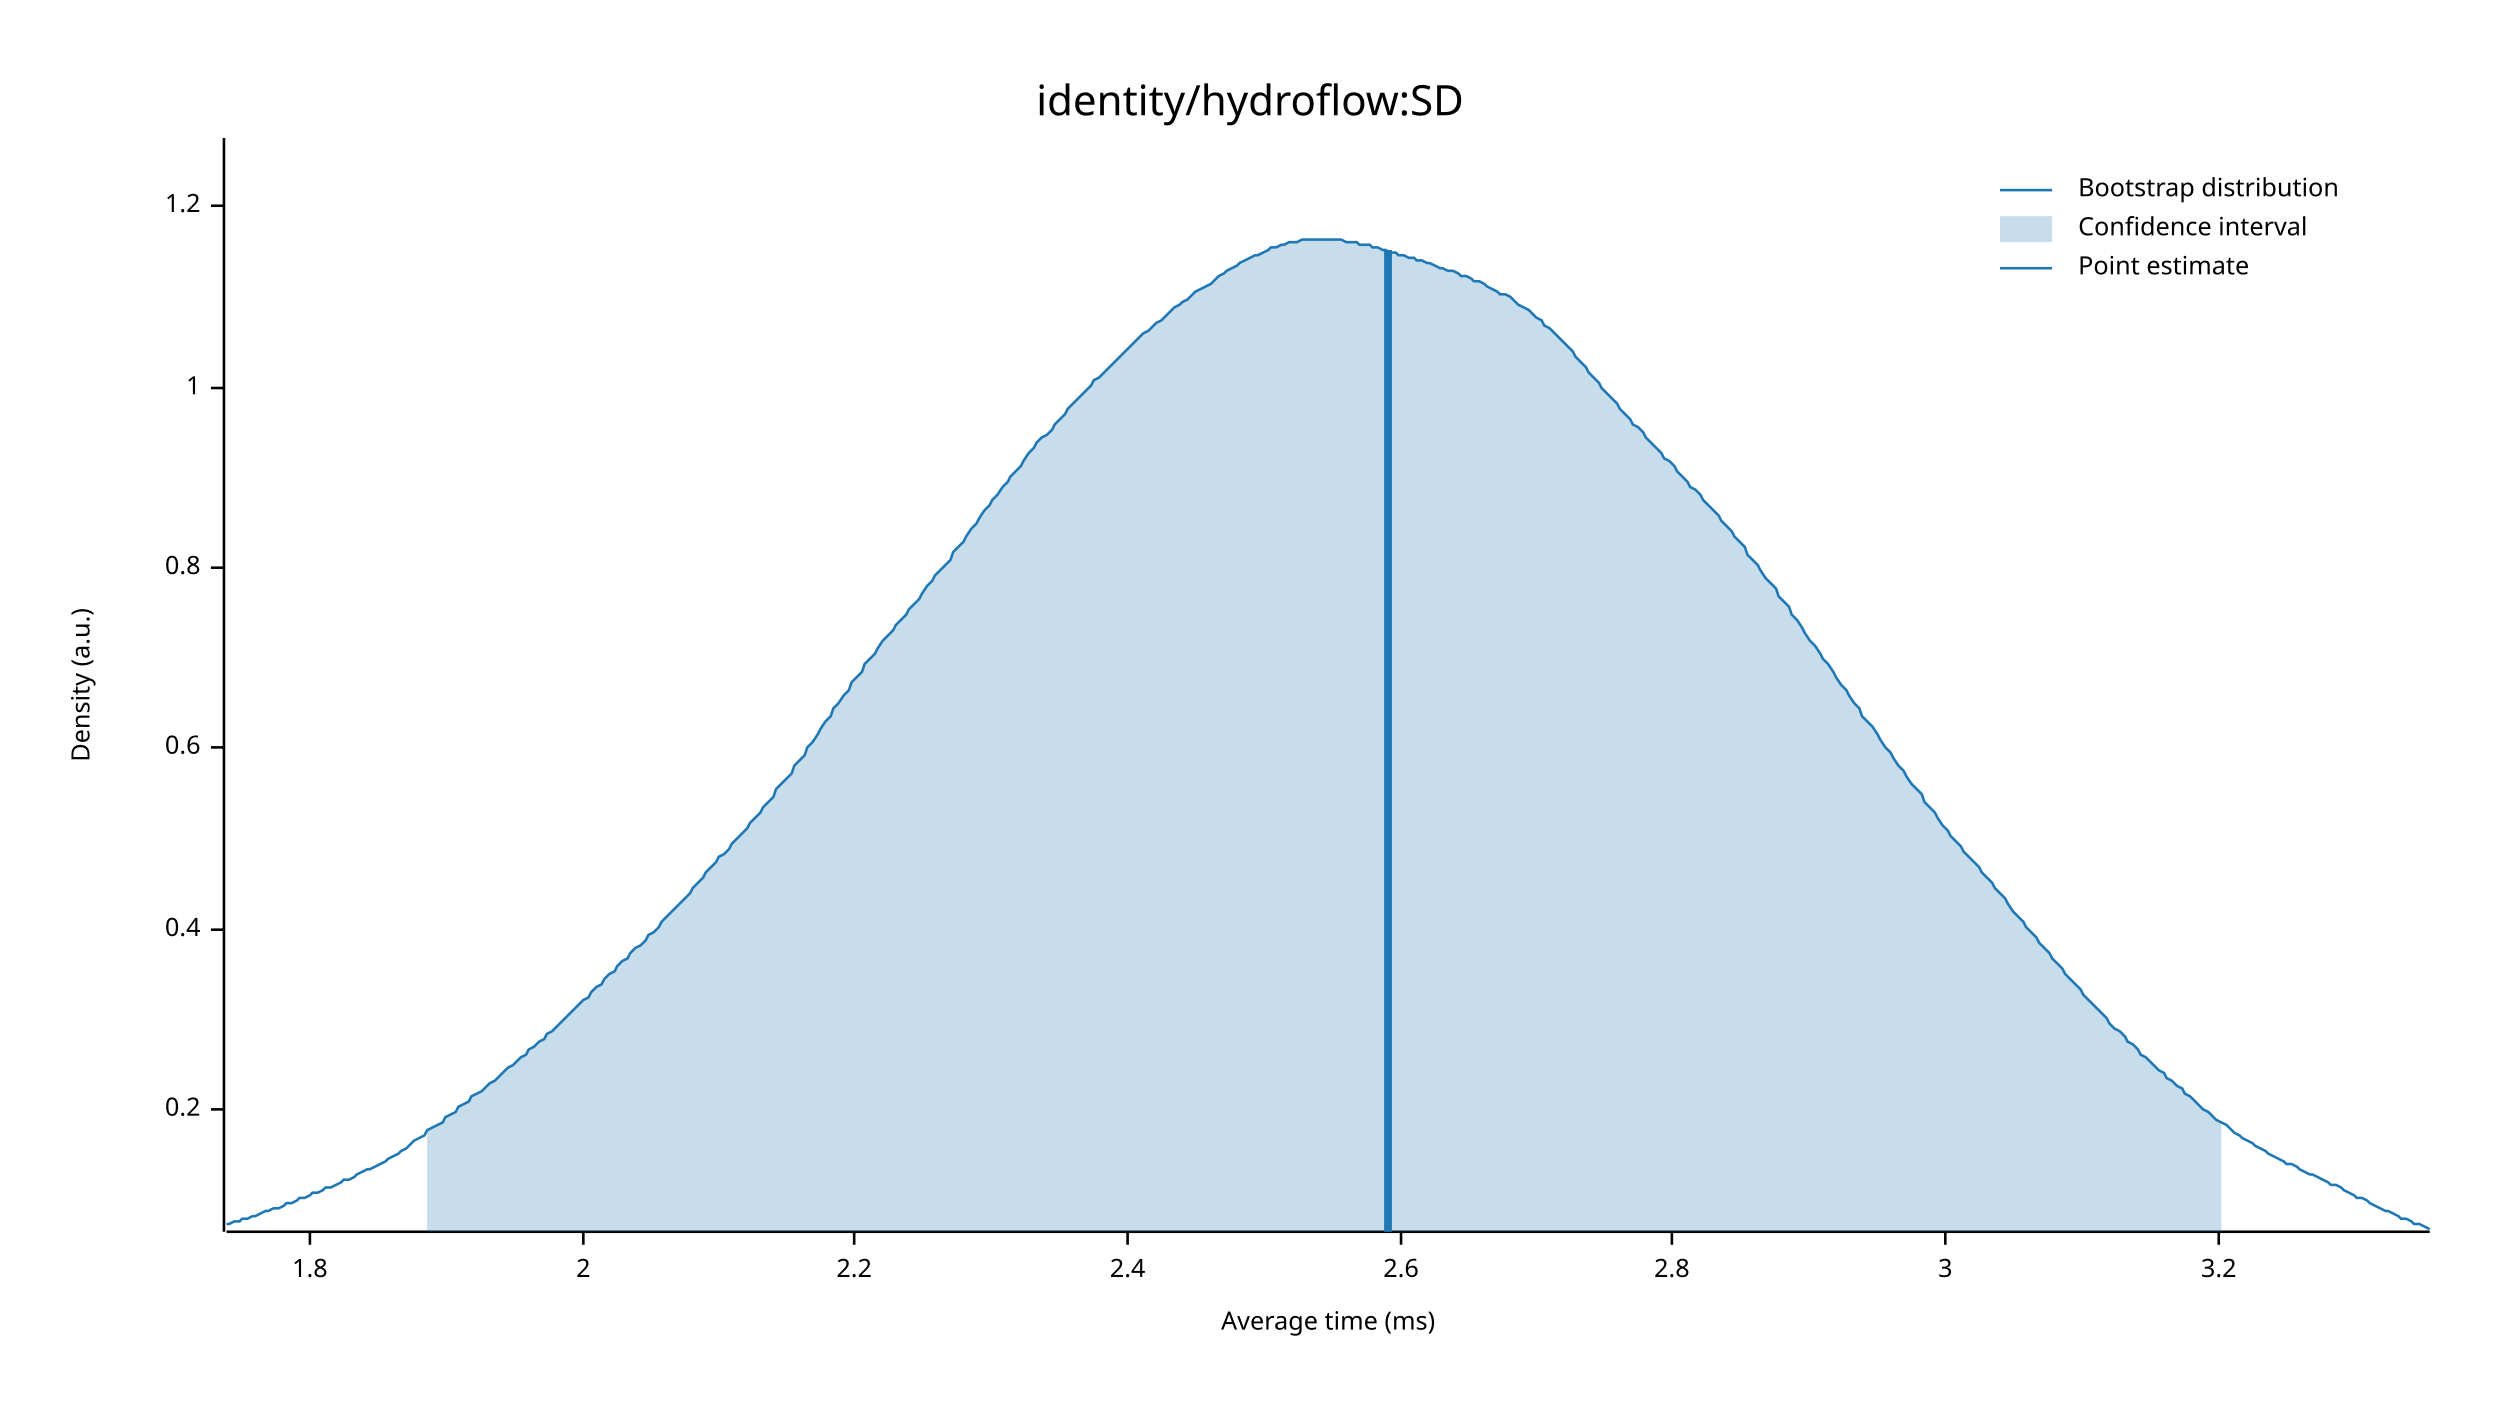
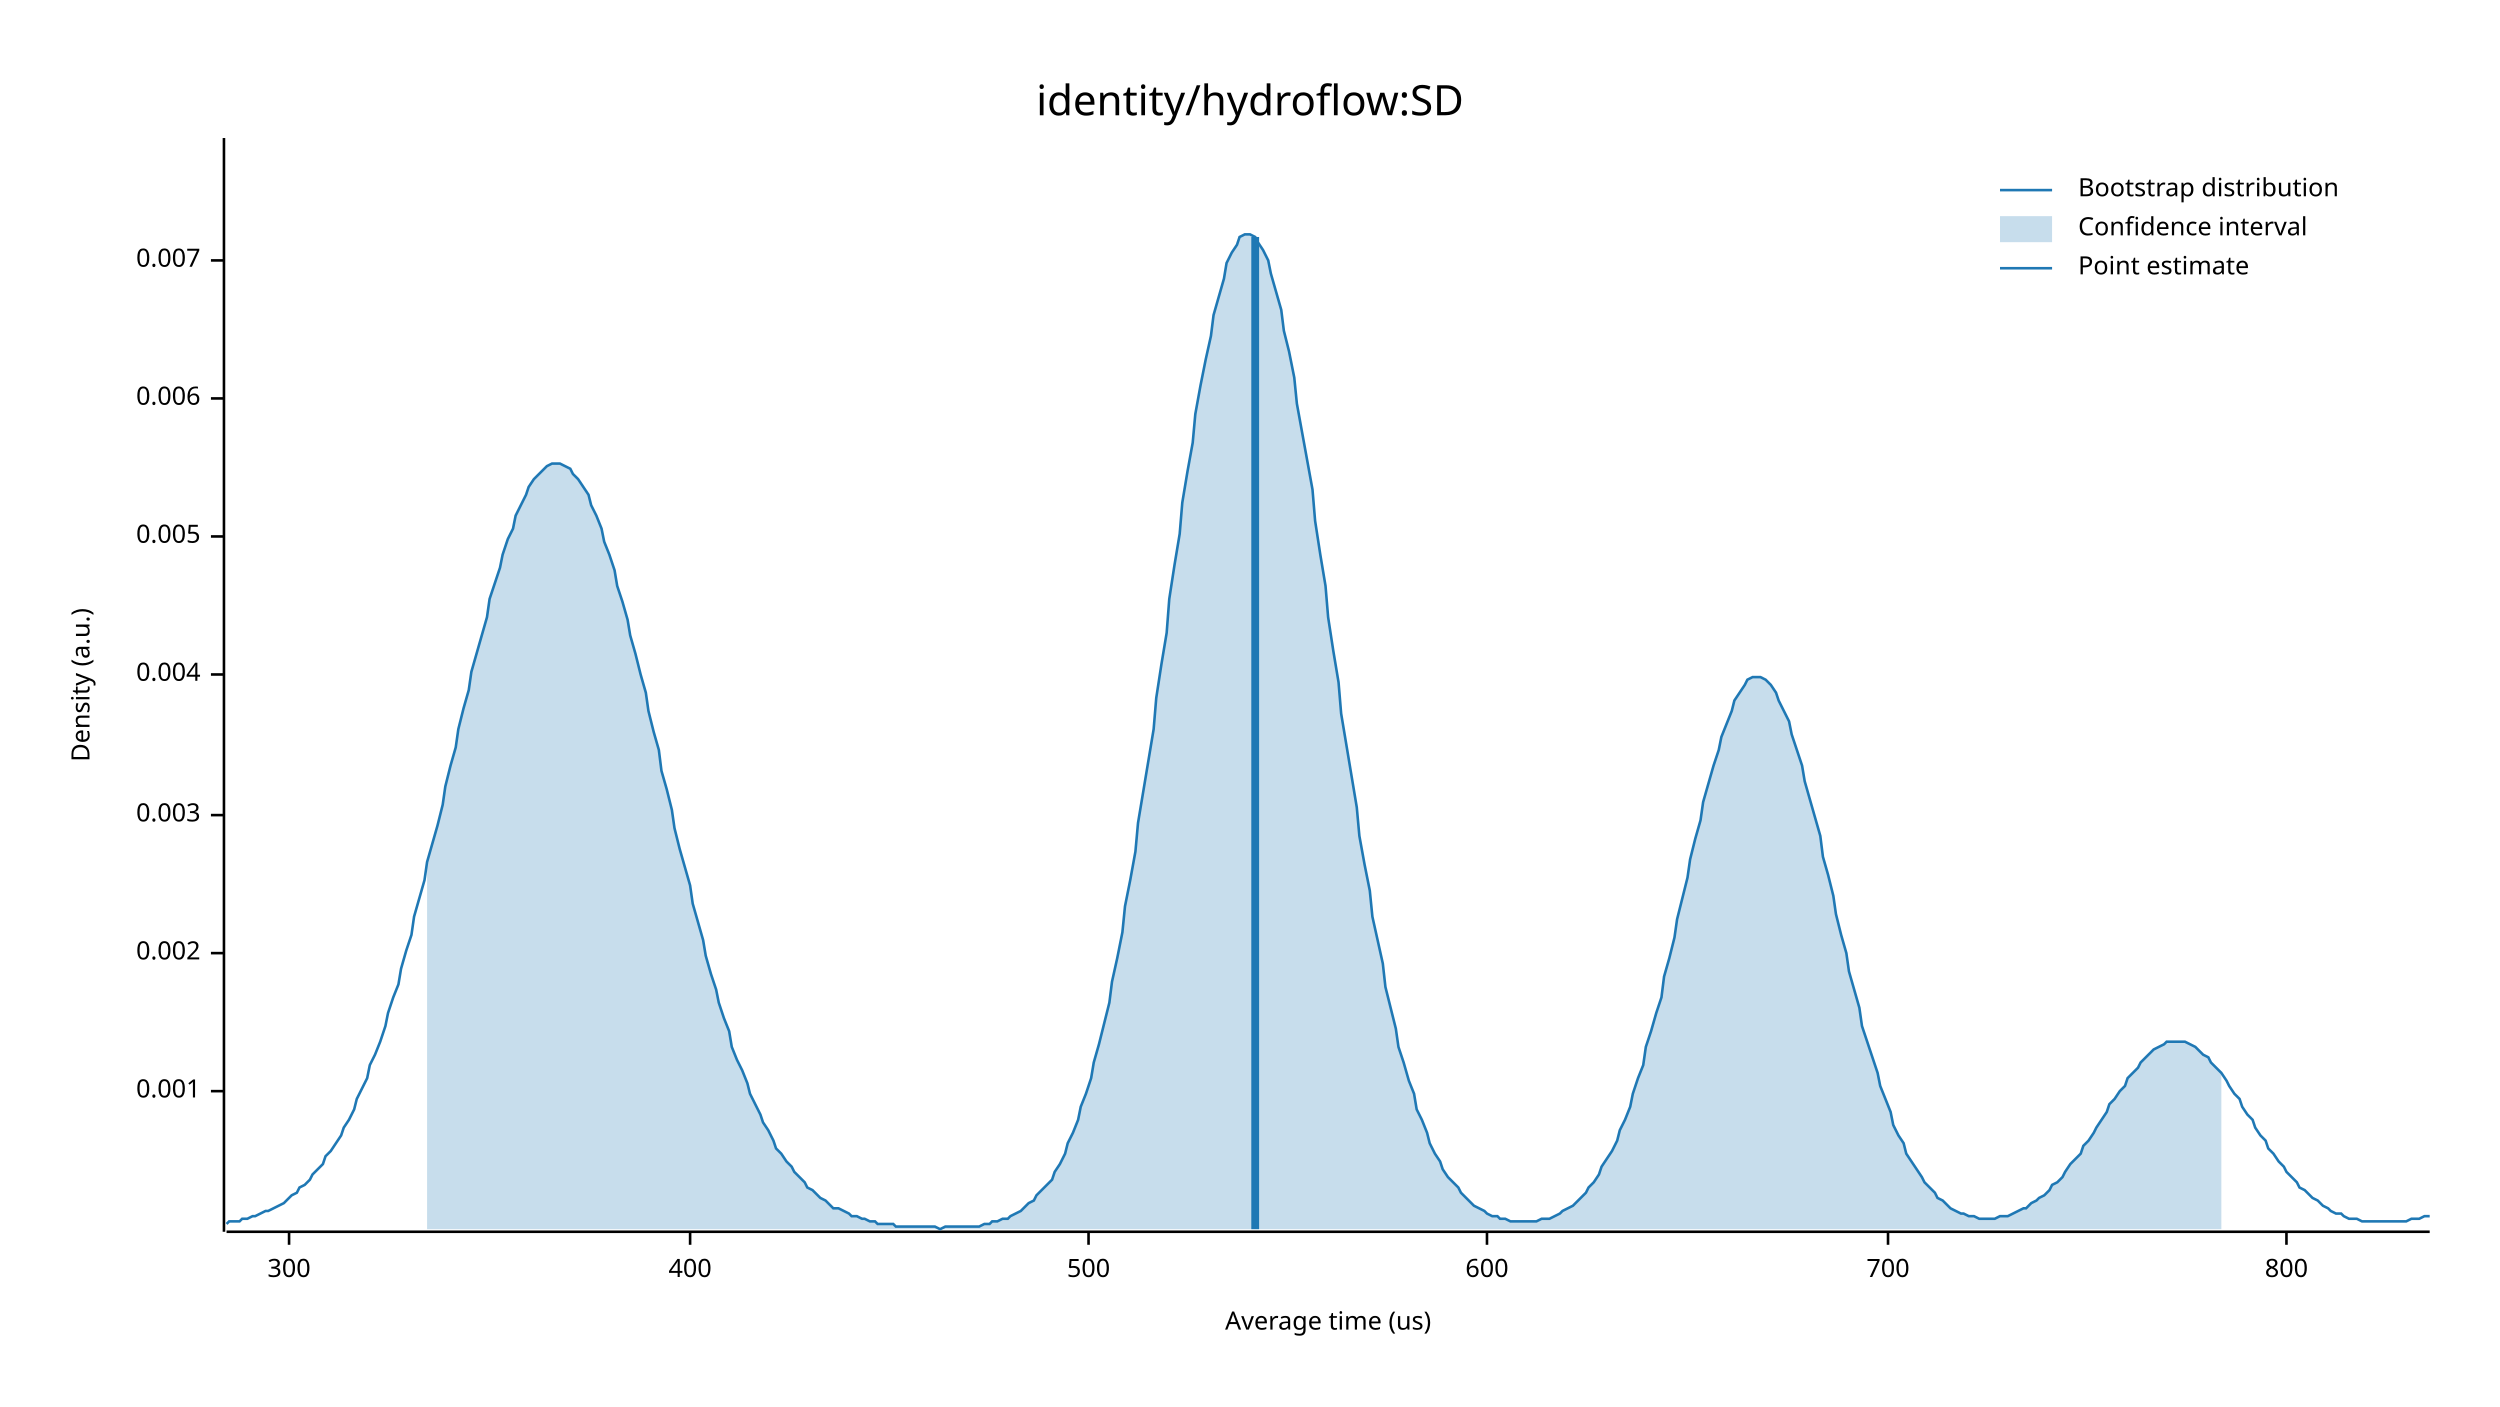
<svg xmlns="http://www.w3.org/2000/svg" width="960" height="540" viewBox="0 0 960 540">
  <text x="480" y="32" dy="0.76em" text-anchor="middle" font-family="sans-serif" font-size="16.129" opacity="1" fill="#000000">
identity/hydroflow:SD
</text>
  <text x="27" y="263" dy="0.76em" text-anchor="middle" font-family="sans-serif" font-size="9.677" opacity="1" fill="#000000" transform="rotate(270, 27, 263)">
Density (a.u.)
</text>
  <text x="510" y="513" dy="-0.5ex" text-anchor="middle" font-family="sans-serif" font-size="9.677" opacity="1" fill="#000000">
- Average time (ms)
+ Average time (us)
</text>
  <polyline fill="none" opacity="1" stroke="#000000" stroke-width="1" points="86,53 86,473 " />
-   <text x="77" y="426" dy="0.5ex" text-anchor="end" font-family="sans-serif" font-size="9.677" opacity="1" fill="#000000">
- 0.2
+   <text x="77" y="419" dy="0.5ex" text-anchor="end" font-family="sans-serif" font-size="9.677" opacity="1" fill="#000000">
+ 0.001
</text>
-   <polyline fill="none" opacity="1" stroke="#000000" stroke-width="1" points="81,426 86,426 " />
-   <text x="77" y="357" dy="0.5ex" text-anchor="end" font-family="sans-serif" font-size="9.677" opacity="1" fill="#000000">
- 0.4
+   <polyline fill="none" opacity="1" stroke="#000000" stroke-width="1" points="81,419 86,419 " />
+   <text x="77" y="366" dy="0.5ex" text-anchor="end" font-family="sans-serif" font-size="9.677" opacity="1" fill="#000000">
+ 0.002
</text>
-   <polyline fill="none" opacity="1" stroke="#000000" stroke-width="1" points="81,357 86,357 " />
-   <text x="77" y="287" dy="0.5ex" text-anchor="end" font-family="sans-serif" font-size="9.677" opacity="1" fill="#000000">
- 0.6
+   <polyline fill="none" opacity="1" stroke="#000000" stroke-width="1" points="81,366 86,366 " />
+   <text x="77" y="313" dy="0.5ex" text-anchor="end" font-family="sans-serif" font-size="9.677" opacity="1" fill="#000000">
+ 0.003
</text>
-   <polyline fill="none" opacity="1" stroke="#000000" stroke-width="1" points="81,287 86,287 " />
-   <text x="77" y="218" dy="0.5ex" text-anchor="end" font-family="sans-serif" font-size="9.677" opacity="1" fill="#000000">
- 0.8
+   <polyline fill="none" opacity="1" stroke="#000000" stroke-width="1" points="81,313 86,313 " />
+   <text x="77" y="259" dy="0.5ex" text-anchor="end" font-family="sans-serif" font-size="9.677" opacity="1" fill="#000000">
+ 0.004
</text>
-   <polyline fill="none" opacity="1" stroke="#000000" stroke-width="1" points="81,218 86,218 " />
-   <text x="77" y="149" dy="0.5ex" text-anchor="end" font-family="sans-serif" font-size="9.677" opacity="1" fill="#000000">
- 1
+   <polyline fill="none" opacity="1" stroke="#000000" stroke-width="1" points="81,259 86,259 " />
+   <text x="77" y="206" dy="0.5ex" text-anchor="end" font-family="sans-serif" font-size="9.677" opacity="1" fill="#000000">
+ 0.005
</text>
-   <polyline fill="none" opacity="1" stroke="#000000" stroke-width="1" points="81,149 86,149 " />
-   <text x="77" y="79" dy="0.5ex" text-anchor="end" font-family="sans-serif" font-size="9.677" opacity="1" fill="#000000">
- 1.2
+   <polyline fill="none" opacity="1" stroke="#000000" stroke-width="1" points="81,206 86,206 " />
+   <text x="77" y="153" dy="0.5ex" text-anchor="end" font-family="sans-serif" font-size="9.677" opacity="1" fill="#000000">
+ 0.006
</text>
-   <polyline fill="none" opacity="1" stroke="#000000" stroke-width="1" points="81,79 86,79 " />
+   <polyline fill="none" opacity="1" stroke="#000000" stroke-width="1" points="81,153 86,153 " />
+   <text x="77" y="100" dy="0.5ex" text-anchor="end" font-family="sans-serif" font-size="9.677" opacity="1" fill="#000000">
+ 0.007
+ </text>
+   <polyline fill="none" opacity="1" stroke="#000000" stroke-width="1" points="81,100 86,100 " />
  <polyline fill="none" opacity="1" stroke="#000000" stroke-width="1" points="87,473 933,473 " />
-   <text x="119" y="483" dy="0.76em" text-anchor="middle" font-family="sans-serif" font-size="9.677" opacity="1" fill="#000000">
- 1.8
+   <text x="111" y="483" dy="0.76em" text-anchor="middle" font-family="sans-serif" font-size="9.677" opacity="1" fill="#000000">
+ 300
</text>
-   <polyline fill="none" opacity="1" stroke="#000000" stroke-width="1" points="119,473 119,478 " />
-   <text x="224" y="483" dy="0.76em" text-anchor="middle" font-family="sans-serif" font-size="9.677" opacity="1" fill="#000000">
- 2
+   <polyline fill="none" opacity="1" stroke="#000000" stroke-width="1" points="111,473 111,478 " />
+   <text x="265" y="483" dy="0.76em" text-anchor="middle" font-family="sans-serif" font-size="9.677" opacity="1" fill="#000000">
+ 400
</text>
-   <polyline fill="none" opacity="1" stroke="#000000" stroke-width="1" points="224,473 224,478 " />
-   <text x="328" y="483" dy="0.76em" text-anchor="middle" font-family="sans-serif" font-size="9.677" opacity="1" fill="#000000">
- 2.2
+   <polyline fill="none" opacity="1" stroke="#000000" stroke-width="1" points="265,473 265,478 " />
+   <text x="418" y="483" dy="0.76em" text-anchor="middle" font-family="sans-serif" font-size="9.677" opacity="1" fill="#000000">
+ 500
</text>
-   <polyline fill="none" opacity="1" stroke="#000000" stroke-width="1" points="328,473 328,478 " />
-   <text x="433" y="483" dy="0.76em" text-anchor="middle" font-family="sans-serif" font-size="9.677" opacity="1" fill="#000000">
- 2.4
+   <polyline fill="none" opacity="1" stroke="#000000" stroke-width="1" points="418,473 418,478 " />
+   <text x="571" y="483" dy="0.76em" text-anchor="middle" font-family="sans-serif" font-size="9.677" opacity="1" fill="#000000">
+ 600
</text>
-   <polyline fill="none" opacity="1" stroke="#000000" stroke-width="1" points="433,473 433,478 " />
-   <text x="538" y="483" dy="0.76em" text-anchor="middle" font-family="sans-serif" font-size="9.677" opacity="1" fill="#000000">
- 2.6
+   <polyline fill="none" opacity="1" stroke="#000000" stroke-width="1" points="571,473 571,478 " />
+   <text x="725" y="483" dy="0.76em" text-anchor="middle" font-family="sans-serif" font-size="9.677" opacity="1" fill="#000000">
+ 700
</text>
-   <polyline fill="none" opacity="1" stroke="#000000" stroke-width="1" points="538,473 538,478 " />
-   <text x="642" y="483" dy="0.76em" text-anchor="middle" font-family="sans-serif" font-size="9.677" opacity="1" fill="#000000">
- 2.8
+   <polyline fill="none" opacity="1" stroke="#000000" stroke-width="1" points="725,473 725,478 " />
+   <text x="878" y="483" dy="0.76em" text-anchor="middle" font-family="sans-serif" font-size="9.677" opacity="1" fill="#000000">
+ 800
</text>
-   <polyline fill="none" opacity="1" stroke="#000000" stroke-width="1" points="642,473 642,478 " />
-   <text x="747" y="483" dy="0.76em" text-anchor="middle" font-family="sans-serif" font-size="9.677" opacity="1" fill="#000000">
- 3
- </text>
-   <polyline fill="none" opacity="1" stroke="#000000" stroke-width="1" points="747,473 747,478 " />
-   <text x="852" y="483" dy="0.76em" text-anchor="middle" font-family="sans-serif" font-size="9.677" opacity="1" fill="#000000">
- 3.2
- </text>
-   <polyline fill="none" opacity="1" stroke="#000000" stroke-width="1" points="852,473 852,478 " />
-   <polyline fill="none" opacity="1" stroke="#1F78B4" stroke-width="1" points="87,470 88,470 90,469 92,469 93,468 95,468 97,467 98,467 100,466 102,465 103,465 105,464 107,464 109,463 110,462 112,462 114,461 115,460 117,460 119,459 120,458 122,458 124,457 125,456 127,456 129,455 131,454 132,453 134,453 136,452 137,451 139,450 141,449 142,449 144,448 146,447 148,446 149,445 151,444 153,443 154,442 156,441 158,439 159,438 161,437 163,436 164,434 166,433 168,432 170,431 171,429 173,428 175,427 176,425 178,424 180,423 181,421 183,420 185,419 187,417 188,416 190,415 192,413 193,412 195,410 197,409 198,408 200,406 202,405 203,403 205,402 207,400 209,399 210,397 212,396 214,394 215,393 217,391 219,389 220,388 222,386 224,384 226,383 227,381 229,379 231,378 232,376 234,374 236,373 237,371 239,369 241,368 242,366 244,364 246,363 248,361 249,359 251,358 253,356 254,354 256,352 258,350 259,349 261,347 263,345 265,343 266,341 268,339 270,337 271,335 273,333 275,331 276,329 278,328 280,326 281,324 283,322 285,320 287,318 288,316 290,314 292,312 293,310 295,308 297,306 298,303 300,301 302,299 304,297 305,294 307,292 309,290 310,287 312,285 314,282 315,280 317,277 319,275 320,272 322,270 324,267 326,265 327,262 329,260 331,258 332,255 334,253 336,251 337,249 339,246 341,244 343,242 344,240 346,238 348,236 349,234 351,232 353,230 354,228 356,225 358,223 359,221 361,219 363,217 365,215 366,212 368,210 370,208 371,206 373,203 375,201 376,199 378,196 380,194 381,192 383,190 385,187 387,185 388,183 390,181 392,179 393,177 395,174 397,172 398,170 400,168 402,167 404,165 405,163 407,161 409,159 410,157 412,155 414,153 415,152 417,150 419,148 420,146 422,145 424,143 426,141 427,140 429,138 431,136 432,135 434,133 436,131 437,130 439,128 441,127 443,125 444,124 446,123 448,121 449,120 451,118 453,117 454,116 456,115 458,113 459,112 461,111 463,110 465,109 466,108 468,106 470,105 471,104 473,103 475,102 476,101 478,100 480,99 482,98 483,98 485,97 487,96 488,95 490,95 492,94 493,94 495,93 497,93 498,93 500,92 502,92 504,92 505,92 507,92 509,92 510,92 512,92 514,92 515,92 517,93 519,93 521,93 522,94 524,94 526,94 527,95 529,95 531,96 532,96 534,97 536,97 537,98 539,98 541,99 543,99 544,100 546,100 548,101 549,101 551,102 553,103 554,103 556,104 558,104 560,105 561,106 563,106 565,107 566,108 568,108 570,109 571,110 573,111 575,112 576,113 578,113 580,114 582,116 583,117 585,118 587,119 588,120 590,122 592,123 593,125 595,126 597,128 599,130 600,131 602,133 604,135 605,137 607,139 609,141 610,143 612,145 614,147 615,149 617,151 619,153 621,155 622,157 624,159 626,161 627,163 629,164 631,166 632,168 634,170 636,172 638,174 639,176 641,177 643,179 644,181 646,183 648,185 649,187 651,188 653,190 654,192 656,194 658,196 660,198 661,200 663,202 665,204 666,206 668,208 670,210 671,213 673,215 675,217 676,219 678,222 680,224 682,226 683,229 685,231 687,233 688,236 690,238 692,241 693,243 695,246 697,248 699,251 700,253 702,255 704,258 705,260 707,263 709,265 710,267 712,270 714,272 715,275 717,277 719,279 721,282 722,284 724,287 726,289 727,291 729,294 731,296 732,298 734,301 736,303 738,305 739,308 741,310 743,312 744,314 746,317 748,319 749,321 751,323 753,325 754,327 756,329 758,331 760,333 761,335 763,337 765,339 766,341 768,343 770,345 771,347 773,350 775,352 777,354 778,356 780,358 782,360 783,362 785,364 787,366 788,368 790,370 792,372 793,374 795,376 797,378 799,380 800,382 802,384 804,386 805,387 807,389 809,391 810,393 812,395 814,396 816,398 817,400 819,401 821,403 822,405 824,406 826,408 827,409 829,411 831,412 832,414 834,415 836,417 838,418 839,420 841,421 843,423 844,424 846,426 848,427 849,428 851,430 853,431 855,432 856,433 858,435 860,436 861,437 863,438 865,439 866,440 868,441 870,442 871,443 873,444 875,445 877,446 878,447 880,447 882,448 883,449 885,450 887,451 888,451 890,452 892,453 894,454 895,455 897,455 899,456 900,457 902,458 904,459 905,460 907,460 909,461 910,462 912,463 914,464 916,465 917,465 919,466 921,467 922,468 924,468 926,469 927,470 929,470 931,471 933,472 " />
-   <polygon opacity="0.25" fill="#1F78B4" points="164,434 166,433 168,432 170,431 171,429 173,428 175,427 176,425 178,424 180,423 181,421 183,420 185,419 187,417 188,416 190,415 192,413 193,412 195,410 197,409 198,408 200,406 202,405 203,403 205,402 207,400 209,399 210,397 212,396 214,394 215,393 217,391 219,389 220,388 222,386 224,384 226,383 227,381 229,379 231,378 232,376 234,374 236,373 237,371 239,369 241,368 242,366 244,364 246,363 248,361 249,359 251,358 253,356 254,354 256,352 258,350 259,349 261,347 263,345 265,343 266,341 268,339 270,337 271,335 273,333 275,331 276,329 278,328 280,326 281,324 283,322 285,320 287,318 288,316 290,314 292,312 293,310 295,308 297,306 298,303 300,301 302,299 304,297 305,294 307,292 309,290 310,287 312,285 314,282 315,280 317,277 319,275 320,272 322,270 324,267 326,265 327,262 329,260 331,258 332,255 334,253 336,251 337,249 339,246 341,244 343,242 344,240 346,238 348,236 349,234 351,232 353,230 354,228 356,225 358,223 359,221 361,219 363,217 365,215 366,212 368,210 370,208 371,206 373,203 375,201 376,199 378,196 380,194 381,192 383,190 385,187 387,185 388,183 390,181 392,179 393,177 395,174 397,172 398,170 400,168 402,167 404,165 405,163 407,161 409,159 410,157 412,155 414,153 415,152 417,150 419,148 420,146 422,145 424,143 426,141 427,140 429,138 431,136 432,135 434,133 436,131 437,130 439,128 441,127 443,125 444,124 446,123 448,121 449,120 451,118 453,117 454,116 456,115 458,113 459,112 461,111 463,110 465,109 466,108 468,106 470,105 471,104 473,103 475,102 476,101 478,100 480,99 482,98 483,98 485,97 487,96 488,95 490,95 492,94 493,94 495,93 497,93 498,93 500,92 502,92 504,92 505,92 507,92 509,92 510,92 512,92 514,92 515,92 517,93 519,93 521,93 522,94 524,94 526,94 527,95 529,95 531,96 532,96 534,97 536,97 537,98 539,98 541,99 543,99 544,100 546,100 548,101 549,101 551,102 553,103 554,103 556,104 558,104 560,105 561,106 563,106 565,107 566,108 568,108 570,109 571,110 573,111 575,112 576,113 578,113 580,114 582,116 583,117 585,118 587,119 588,120 590,122 592,123 593,125 595,126 597,128 599,130 600,131 602,133 604,135 605,137 607,139 609,141 610,143 612,145 614,147 615,149 617,151 619,153 621,155 622,157 624,159 626,161 627,163 629,164 631,166 632,168 634,170 636,172 638,174 639,176 641,177 643,179 644,181 646,183 648,185 649,187 651,188 653,190 654,192 656,194 658,196 660,198 661,200 663,202 665,204 666,206 668,208 670,210 671,213 673,215 675,217 676,219 678,222 680,224 682,226 683,229 685,231 687,233 688,236 690,238 692,241 693,243 695,246 697,248 699,251 700,253 702,255 704,258 705,260 707,263 709,265 710,267 712,270 714,272 715,275 717,277 719,279 721,282 722,284 724,287 726,289 727,291 729,294 731,296 732,298 734,301 736,303 738,305 739,308 741,310 743,312 744,314 746,317 748,319 749,321 751,323 753,325 754,327 756,329 758,331 760,333 761,335 763,337 765,339 766,341 768,343 770,345 771,347 773,350 775,352 777,354 778,356 780,358 782,360 783,362 785,364 787,366 788,368 790,370 792,372 793,374 795,376 797,378 799,380 800,382 802,384 804,386 805,387 807,389 809,391 810,393 812,395 814,396 816,398 817,400 819,401 821,403 822,405 824,406 826,408 827,409 829,411 831,412 832,414 834,415 836,417 838,418 839,420 841,421 843,423 844,424 846,426 848,427 849,428 851,430 853,431 853,473 164,473 " />
-   <polyline fill="none" opacity="1" stroke="#1F78B4" stroke-width="3" points="533,473 533,96 " />
+   <polyline fill="none" opacity="1" stroke="#000000" stroke-width="1" points="878,473 878,478 " />
+   <polyline fill="none" opacity="1" stroke="#1F78B4" stroke-width="1" points="87,470 88,469 90,469 92,469 93,468 95,468 97,467 98,467 100,466 102,465 103,465 105,464 107,463 109,462 110,461 112,459 114,458 115,456 117,455 119,453 120,451 122,449 124,447 125,444 127,442 129,439 131,436 132,433 134,430 136,426 137,422 139,418 141,414 142,409 144,405 146,400 148,394 149,389 151,383 153,378 154,372 156,365 158,359 159,352 161,345 163,338 164,331 166,324 168,317 170,309 171,302 173,294 175,287 176,280 178,272 180,265 181,258 183,251 185,244 187,237 188,230 190,224 192,218 193,213 195,207 197,203 198,198 200,194 202,190 203,187 205,184 207,182 209,180 210,179 212,178 214,178 215,178 217,179 219,180 220,182 222,184 224,187 226,190 227,194 229,198 231,203 232,208 234,213 236,219 237,225 239,231 241,238 242,244 244,251 246,259 248,266 249,273 251,281 253,288 254,296 256,303 258,311 259,318 261,326 263,333 265,340 266,347 268,354 270,361 271,367 273,374 275,380 276,385 278,391 280,396 281,402 283,407 285,411 287,416 288,420 290,424 292,428 293,431 295,434 297,438 298,441 300,443 302,446 304,448 305,450 307,452 309,454 310,456 312,457 314,459 315,460 317,461 319,463 320,464 322,464 324,465 326,466 327,467 329,467 331,468 332,468 334,469 336,469 337,470 339,470 341,470 343,470 344,471 346,471 348,471 349,471 351,471 353,471 354,471 356,471 358,471 359,471 361,472 363,471 365,471 366,471 368,471 370,471 371,471 373,471 375,471 376,471 378,470 380,470 381,469 383,469 385,468 387,468 388,467 390,466 392,465 393,464 395,462 397,461 398,459 400,457 402,455 404,453 405,450 407,447 409,443 410,439 412,435 414,430 415,425 417,420 419,414 420,408 422,401 424,393 426,385 427,377 429,368 431,358 432,348 434,338 436,327 437,316 439,304 441,292 443,280 444,268 446,255 448,243 449,230 451,217 453,205 454,193 456,181 458,170 459,159 461,148 463,138 465,129 466,121 468,114 470,107 471,101 473,97 475,94 476,91 478,90 480,90 482,91 483,93 485,96 487,100 488,105 490,112 492,119 493,127 495,135 497,145 498,155 500,166 502,177 504,188 505,200 507,213 509,225 510,237 512,250 514,262 515,274 517,286 519,298 521,310 522,321 524,332 526,342 527,352 529,361 531,370 532,379 534,387 536,395 537,402 539,408 541,415 543,420 544,426 546,430 548,435 549,439 551,443 553,446 554,449 556,452 558,454 560,456 561,458 563,460 565,462 566,463 568,464 570,465 571,466 573,467 575,467 576,468 578,468 580,469 582,469 583,469 585,469 587,469 588,469 590,469 592,468 593,468 595,468 597,467 599,466 600,465 602,464 604,463 605,462 607,460 609,458 610,456 612,454 614,451 615,448 617,445 619,442 621,438 622,434 624,430 626,425 627,420 629,414 631,409 632,402 634,396 636,389 638,383 639,375 641,368 643,360 644,353 646,345 648,337 649,330 651,322 653,315 654,308 656,301 658,294 660,288 661,283 663,278 665,273 666,269 668,266 670,263 671,261 673,260 675,260 676,260 678,261 680,263 682,266 683,269 685,273 687,277 688,282 690,288 692,294 693,300 695,307 697,314 699,321 700,329 702,336 704,344 705,351 707,359 709,366 710,373 712,380 714,387 715,394 717,400 719,406 721,412 722,417 724,422 726,427 727,432 729,436 731,439 732,443 734,446 736,449 738,452 739,454 741,456 743,458 744,460 746,461 748,463 749,464 751,465 753,466 754,466 756,467 758,467 760,468 761,468 763,468 765,468 766,468 768,467 770,467 771,467 773,466 775,465 777,464 778,464 780,462 782,461 783,460 785,459 787,457 788,455 790,454 792,452 793,450 795,447 797,445 799,443 800,440 802,438 804,435 805,433 807,430 809,427 810,424 812,422 814,419 816,417 817,414 819,412 821,410 822,408 824,406 826,404 827,403 829,402 831,401 832,400 834,400 836,400 838,400 839,400 841,401 843,402 844,403 846,405 848,406 849,408 851,410 853,412 855,415 856,417 858,420 860,422 861,425 863,428 865,430 866,433 868,436 870,438 871,441 873,443 875,446 877,448 878,450 880,452 882,454 883,456 885,457 887,459 888,460 890,461 892,463 894,464 895,465 897,466 899,466 900,467 902,468 904,468 905,468 907,469 909,469 910,469 912,469 914,469 916,469 917,469 919,469 921,469 922,469 924,469 926,468 927,468 929,468 931,467 933,467 " />
+   <polygon opacity="0.25" fill="#1F78B4" points="164,331 166,324 168,317 170,309 171,302 173,294 175,287 176,280 178,272 180,265 181,258 183,251 185,244 187,237 188,230 190,224 192,218 193,213 195,207 197,203 198,198 200,194 202,190 203,187 205,184 207,182 209,180 210,179 212,178 214,178 215,178 217,179 219,180 220,182 222,184 224,187 226,190 227,194 229,198 231,203 232,208 234,213 236,219 237,225 239,231 241,238 242,244 244,251 246,259 248,266 249,273 251,281 253,288 254,296 256,303 258,311 259,318 261,326 263,333 265,340 266,347 268,354 270,361 271,367 273,374 275,380 276,385 278,391 280,396 281,402 283,407 285,411 287,416 288,420 290,424 292,428 293,431 295,434 297,438 298,441 300,443 302,446 304,448 305,450 307,452 309,454 310,456 312,457 314,459 315,460 317,461 319,463 320,464 322,464 324,465 326,466 327,467 329,467 331,468 332,468 334,469 336,469 337,470 339,470 341,470 343,470 344,471 346,471 348,471 349,471 351,471 353,471 354,471 356,471 358,471 359,471 361,472 363,471 365,471 366,471 368,471 370,471 371,471 373,471 375,471 376,471 378,470 380,470 381,469 383,469 385,468 387,468 388,467 390,466 392,465 393,464 395,462 397,461 398,459 400,457 402,455 404,453 405,450 407,447 409,443 410,439 412,435 414,430 415,425 417,420 419,414 420,408 422,401 424,393 426,385 427,377 429,368 431,358 432,348 434,338 436,327 437,316 439,304 441,292 443,280 444,268 446,255 448,243 449,230 451,217 453,205 454,193 456,181 458,170 459,159 461,148 463,138 465,129 466,121 468,114 470,107 471,101 473,97 475,94 476,91 478,90 480,90 482,91 483,93 485,96 487,100 488,105 490,112 492,119 493,127 495,135 497,145 498,155 500,166 502,177 504,188 505,200 507,213 509,225 510,237 512,250 514,262 515,274 517,286 519,298 521,310 522,321 524,332 526,342 527,352 529,361 531,370 532,379 534,387 536,395 537,402 539,408 541,415 543,420 544,426 546,430 548,435 549,439 551,443 553,446 554,449 556,452 558,454 560,456 561,458 563,460 565,462 566,463 568,464 570,465 571,466 573,467 575,467 576,468 578,468 580,469 582,469 583,469 585,469 587,469 588,469 590,469 592,468 593,468 595,468 597,467 599,466 600,465 602,464 604,463 605,462 607,460 609,458 610,456 612,454 614,451 615,448 617,445 619,442 621,438 622,434 624,430 626,425 627,420 629,414 631,409 632,402 634,396 636,389 638,383 639,375 641,368 643,360 644,353 646,345 648,337 649,330 651,322 653,315 654,308 656,301 658,294 660,288 661,283 663,278 665,273 666,269 668,266 670,263 671,261 673,260 675,260 676,260 678,261 680,263 682,266 683,269 685,273 687,277 688,282 690,288 692,294 693,300 695,307 697,314 699,321 700,329 702,336 704,344 705,351 707,359 709,366 710,373 712,380 714,387 715,394 717,400 719,406 721,412 722,417 724,422 726,427 727,432 729,436 731,439 732,443 734,446 736,449 738,452 739,454 741,456 743,458 744,460 746,461 748,463 749,464 751,465 753,466 754,466 756,467 758,467 760,468 761,468 763,468 765,468 766,468 768,467 770,467 771,467 773,466 775,465 777,464 778,464 780,462 782,461 783,460 785,459 787,457 788,455 790,454 792,452 793,450 795,447 797,445 799,443 800,440 802,438 804,435 805,433 807,430 809,427 810,424 812,422 814,419 816,417 817,414 819,412 821,410 822,408 824,406 826,404 827,403 829,402 831,401 832,400 834,400 836,400 838,400 839,400 841,401 843,402 844,403 846,405 848,406 849,408 851,410 853,412 853,472 164,472 " />
+   <polyline fill="none" opacity="1" stroke="#1F78B4" stroke-width="3" points="482,472 482,91 " />
  <text x="798" y="68" dy="0.76em" text-anchor="start" font-family="sans-serif" font-size="9.677" opacity="1" fill="#000000">
Bootstrap distribution
</text>
  <text x="798" y="83" dy="0.76em" text-anchor="start" font-family="sans-serif" font-size="9.677" opacity="1" fill="#000000">
Confidence interval
</text>
  <text x="798" y="98" dy="0.76em" text-anchor="start" font-family="sans-serif" font-size="9.677" opacity="1" fill="#000000">
Point estimate
</text>
  <polyline fill="none" opacity="1" stroke="#1F78B4" stroke-width="1" points="768,73 788,73 " />
  <rect x="768" y="83" width="20" height="10" opacity="0.25" fill="#1F78B4" stroke="none" />
  <polyline fill="none" opacity="1" stroke="#1F78B4" stroke-width="1" points="768,103 788,103 " />
</svg>
